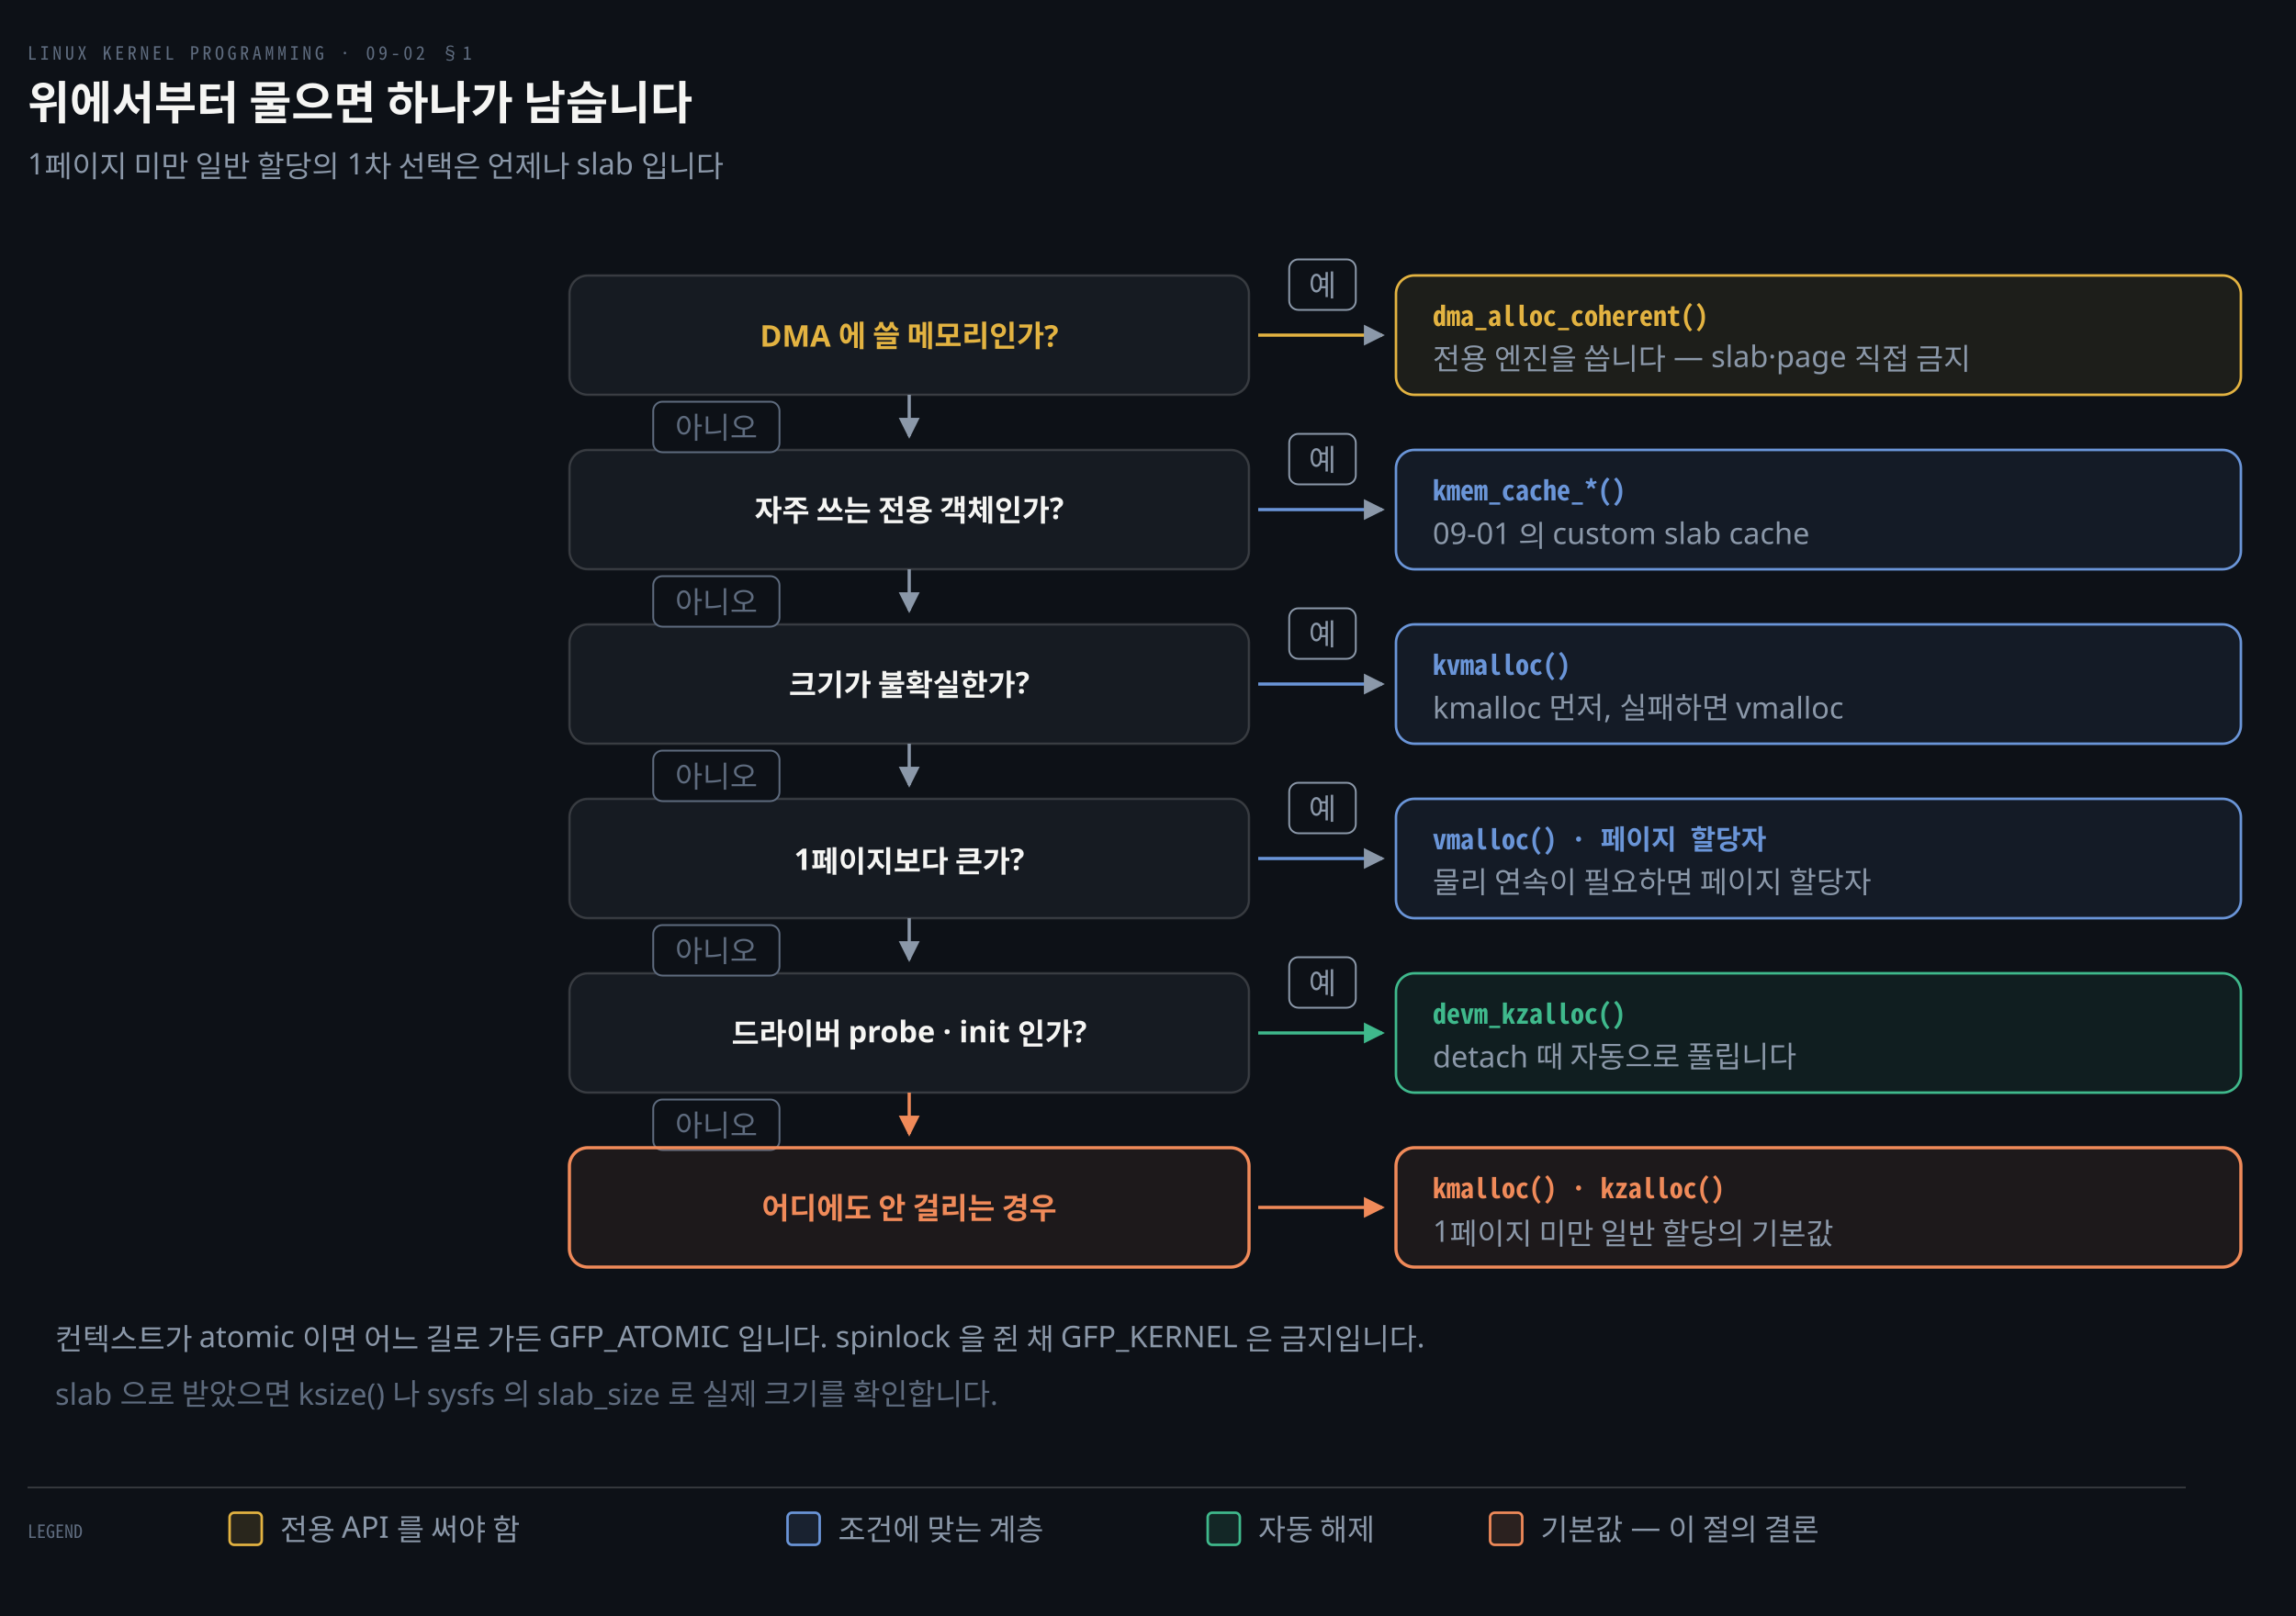
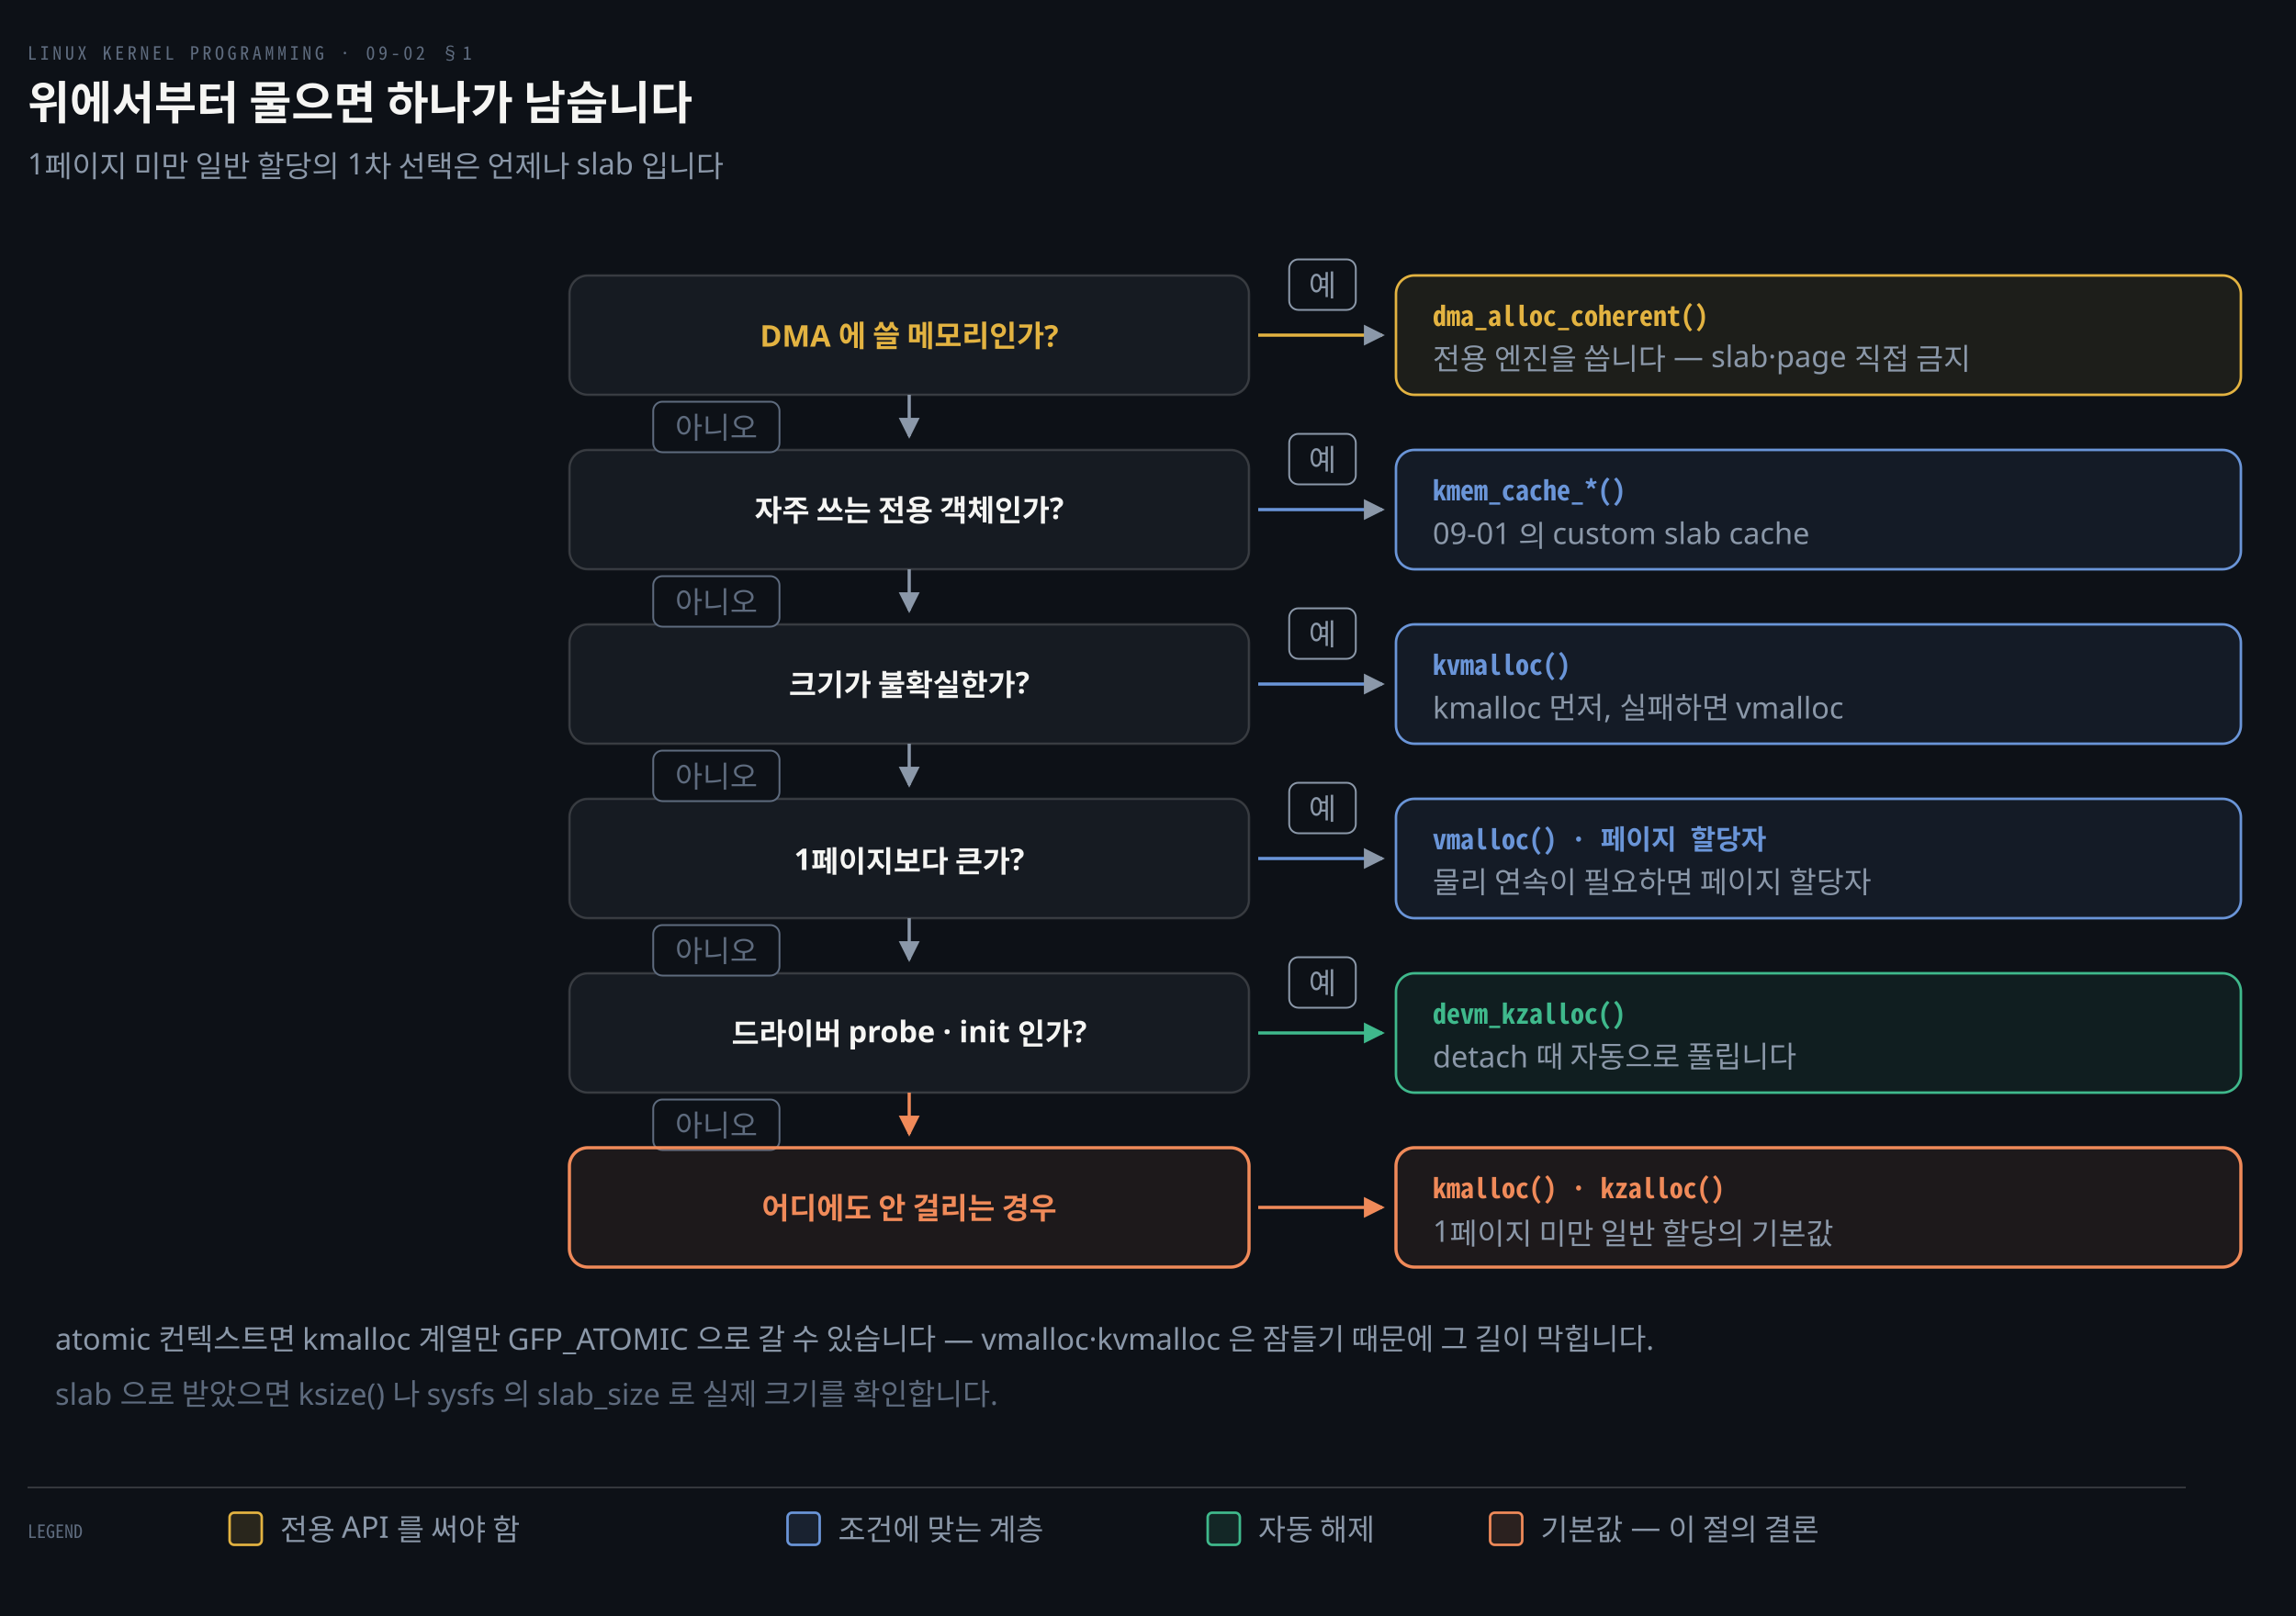
<svg xmlns="http://www.w3.org/2000/svg" viewBox="0 0 1000 704" width="100%" role="img" aria-labelledby="dt dd">
  <defs>
    <marker id="ar" viewBox="0 0 8 8" refX="7" refY="4" markerWidth="6.5" markerHeight="6.5" orient="auto">
      <path d="M0 0 L8 4 L0 8 z" fill="#8B98A9" />
    </marker>
    <marker id="ok" viewBox="0 0 8 8" refX="7" refY="4" markerWidth="6.5" markerHeight="6.5" orient="auto">
      <path d="M0 0 L8 4 L0 8 z" fill="#3FB98C" />
    </marker>
    <marker id="warn" viewBox="0 0 8 8" refX="7" refY="4" markerWidth="6.5" markerHeight="6.5" orient="auto">
      <path d="M0 0 L8 4 L0 8 z" fill="#E3B341" />
    </marker>
    <marker id="bad" viewBox="0 0 8 8" refX="7" refY="4" markerWidth="6.5" markerHeight="6.5" orient="auto">
      <path d="M0 0 L8 4 L0 8 z" fill="#F0616D" />
    </marker>
    <marker id="info" viewBox="0 0 8 8" refX="7" refY="4" markerWidth="6.5" markerHeight="6.5" orient="auto">
      <path d="M0 0 L8 4 L0 8 z" fill="#6A95D8" />
    </marker>
    <marker id="acc" viewBox="0 0 8 8" refX="7" refY="4" markerWidth="6.5" markerHeight="6.5" orient="auto">
      <path d="M0 0 L8 4 L0 8 z" fill="#F08A59" />
    </marker>
    <marker id="soft" viewBox="0 0 8 8" refX="7" refY="4" markerWidth="6.5" markerHeight="6.5" orient="auto">
      <path d="M0 0 L8 4 L0 8 z" fill="#5E6B7E" />
    </marker>
  </defs>
  <rect width="1000" height="704" fill="#0D1117" />
  <text x="12" y="26" font-family="'Geist Mono','Noto Sans Mono CJK KR',monospace" font-size="8" letter-spacing="0.18em" fill="#5E6B7E">LINUX KERNEL PROGRAMMING · 09-02 §1</text>
  <text x="12" y="52" font-family="'Geist','Apple SD Gothic Neo','Noto Sans KR','Malgun Gothic',sans-serif" font-size="20" font-weight="600" fill="#F5F5F3">위에서부터 물으면 하나가 남습니다</text>
  <text x="12" y="76" font-family="'Geist','Apple SD Gothic Neo','Noto Sans KR','Malgun Gothic',sans-serif" font-size="13" fill="#8B98A9">1페이지 미만 일반 할당의 1차 선택은 언제나 slab 입니다</text>
  <rect x="248" y="120" width="296" height="52" rx="8" fill="#161B22" stroke="rgba(191,192,192,0.22)" stroke-width="1.0" />
  <text x="396.0" y="151" text-anchor="middle" font-family="'Geist','Apple SD Gothic Neo','Noto Sans KR','Malgun Gothic',sans-serif" font-size="13" font-weight="600" fill="#E3B341">DMA 에 쓸 메모리인가?</text>
  <rect x="608" y="120" width="368" height="52" rx="8" fill="#E3B34114" stroke="#E3B341" stroke-width="1.1" />
  <text x="624" y="142" text-anchor="start" font-family="'Geist Mono','Noto Sans Mono CJK KR',monospace" font-size="12" font-weight="600" fill="#E3B341">dma_alloc_coherent()</text>
  <text x="624" y="161" text-anchor="start" font-family="'Geist','Apple SD Gothic Neo','Noto Sans KR','Malgun Gothic',sans-serif" font-size="13" font-weight="400" fill="#8B98A9">전용 엔진을 씁니다 — slab·page 직접 금지</text>
  <path d="M 548 146 L 602 146" fill="none" stroke="#E3B341" stroke-width="1.4" marker-end="url(#ar)" />
  <path d="M 396.0 172 L 396.0 190" fill="none" stroke="#8B98A9" stroke-width="1.4" marker-end="url(#ar)" />
  <rect x="248" y="196" width="296" height="52" rx="8" fill="#161B22" stroke="rgba(191,192,192,0.22)" stroke-width="1.0" />
  <text x="396.0" y="227" text-anchor="middle" font-family="'Geist','Apple SD Gothic Neo','Noto Sans KR','Malgun Gothic',sans-serif" font-size="13" font-weight="600" fill="#F5F5F3">자주 쓰는 전용 객체인가?</text>
  <rect x="608" y="196" width="368" height="52" rx="8" fill="#6A95D814" stroke="#6A95D8" stroke-width="1.1" />
  <text x="624" y="218" text-anchor="start" font-family="'Geist Mono','Noto Sans Mono CJK KR',monospace" font-size="12" font-weight="600" fill="#6A95D8">kmem_cache_*()</text>
  <text x="624" y="237" text-anchor="start" font-family="'Geist','Apple SD Gothic Neo','Noto Sans KR','Malgun Gothic',sans-serif" font-size="13" font-weight="400" fill="#8B98A9">09-01 의 custom slab cache</text>
  <path d="M 548 222 L 602 222" fill="none" stroke="#6A95D8" stroke-width="1.4" marker-end="url(#ar)" />
  <path d="M 396.0 248 L 396.0 266" fill="none" stroke="#8B98A9" stroke-width="1.4" marker-end="url(#ar)" />
  <rect x="248" y="272" width="296" height="52" rx="8" fill="#161B22" stroke="rgba(191,192,192,0.22)" stroke-width="1.0" />
  <text x="396.0" y="303" text-anchor="middle" font-family="'Geist','Apple SD Gothic Neo','Noto Sans KR','Malgun Gothic',sans-serif" font-size="13" font-weight="600" fill="#F5F5F3">크기가 불확실한가?</text>
  <rect x="608" y="272" width="368" height="52" rx="8" fill="#6A95D814" stroke="#6A95D8" stroke-width="1.1" />
  <text x="624" y="294" text-anchor="start" font-family="'Geist Mono','Noto Sans Mono CJK KR',monospace" font-size="12" font-weight="600" fill="#6A95D8">kvmalloc()</text>
  <text x="624" y="313" text-anchor="start" font-family="'Geist','Apple SD Gothic Neo','Noto Sans KR','Malgun Gothic',sans-serif" font-size="13" font-weight="400" fill="#8B98A9">kmalloc 먼저, 실패하면 vmalloc</text>
  <path d="M 548 298 L 602 298" fill="none" stroke="#6A95D8" stroke-width="1.4" marker-end="url(#ar)" />
  <path d="M 396.0 324 L 396.0 342" fill="none" stroke="#8B98A9" stroke-width="1.4" marker-end="url(#ar)" />
  <rect x="248" y="348" width="296" height="52" rx="8" fill="#161B22" stroke="rgba(191,192,192,0.22)" stroke-width="1.0" />
  <text x="396.0" y="379" text-anchor="middle" font-family="'Geist','Apple SD Gothic Neo','Noto Sans KR','Malgun Gothic',sans-serif" font-size="13" font-weight="600" fill="#F5F5F3">1페이지보다 큰가?</text>
  <rect x="608" y="348" width="368" height="52" rx="8" fill="#6A95D814" stroke="#6A95D8" stroke-width="1.1" />
  <text x="624" y="370" text-anchor="start" font-family="'Geist Mono','Noto Sans Mono CJK KR',monospace" font-size="12" font-weight="600" fill="#6A95D8">vmalloc() · 페이지 할당자</text>
  <text x="624" y="389" text-anchor="start" font-family="'Geist','Apple SD Gothic Neo','Noto Sans KR','Malgun Gothic',sans-serif" font-size="13" font-weight="400" fill="#8B98A9">물리 연속이 필요하면 페이지 할당자</text>
  <path d="M 548 374 L 602 374" fill="none" stroke="#6A95D8" stroke-width="1.4" marker-end="url(#ar)" />
  <path d="M 396.0 400 L 396.0 418" fill="none" stroke="#8B98A9" stroke-width="1.4" marker-end="url(#ar)" />
  <rect x="248" y="424" width="296" height="52" rx="8" fill="#161B22" stroke="rgba(191,192,192,0.22)" stroke-width="1.0" />
  <text x="396.0" y="455" text-anchor="middle" font-family="'Geist','Apple SD Gothic Neo','Noto Sans KR','Malgun Gothic',sans-serif" font-size="13" font-weight="600" fill="#F5F5F3">드라이버 probe · init 인가?</text>
  <rect x="608" y="424" width="368" height="52" rx="8" fill="#3FB98C14" stroke="#3FB98C" stroke-width="1.1" />
  <text x="624" y="446" text-anchor="start" font-family="'Geist Mono','Noto Sans Mono CJK KR',monospace" font-size="12" font-weight="600" fill="#3FB98C">devm_kzalloc()</text>
  <text x="624" y="465" text-anchor="start" font-family="'Geist','Apple SD Gothic Neo','Noto Sans KR','Malgun Gothic',sans-serif" font-size="13" font-weight="400" fill="#8B98A9">detach 때 자동으로 풀립니다</text>
  <path d="M 548 450 L 602 450" fill="none" stroke="#3FB98C" stroke-width="1.4" marker-end="url(#ok)" />
  <rect x="561.5" y="113" width="29.0" height="22" rx="4" fill="#0D1117" stroke="#8B98A9" stroke-width="0.8" />
  <text x="576.0" y="129" text-anchor="middle" font-family="'Geist','Apple SD Gothic Neo','Noto Sans KR','Malgun Gothic',sans-serif" font-size="13" font-weight="400" fill="#8B98A9">예</text>
  <rect x="284.5" y="175" width="55.0" height="22" rx="4" fill="#0D1117" stroke="#5E6B7E" stroke-width="0.8" />
  <text x="312.0" y="191" text-anchor="middle" font-family="'Geist','Apple SD Gothic Neo','Noto Sans KR','Malgun Gothic',sans-serif" font-size="13" font-weight="400" fill="#5E6B7E">아니오</text>
  <rect x="561.5" y="189" width="29.0" height="22" rx="4" fill="#0D1117" stroke="#8B98A9" stroke-width="0.8" />
  <text x="576.0" y="205" text-anchor="middle" font-family="'Geist','Apple SD Gothic Neo','Noto Sans KR','Malgun Gothic',sans-serif" font-size="13" font-weight="400" fill="#8B98A9">예</text>
  <rect x="284.5" y="251" width="55.0" height="22" rx="4" fill="#0D1117" stroke="#5E6B7E" stroke-width="0.8" />
  <text x="312.0" y="267" text-anchor="middle" font-family="'Geist','Apple SD Gothic Neo','Noto Sans KR','Malgun Gothic',sans-serif" font-size="13" font-weight="400" fill="#5E6B7E">아니오</text>
  <rect x="561.5" y="265" width="29.0" height="22" rx="4" fill="#0D1117" stroke="#8B98A9" stroke-width="0.8" />
  <text x="576.0" y="281" text-anchor="middle" font-family="'Geist','Apple SD Gothic Neo','Noto Sans KR','Malgun Gothic',sans-serif" font-size="13" font-weight="400" fill="#8B98A9">예</text>
  <rect x="284.5" y="327" width="55.0" height="22" rx="4" fill="#0D1117" stroke="#5E6B7E" stroke-width="0.8" />
  <text x="312.0" y="343" text-anchor="middle" font-family="'Geist','Apple SD Gothic Neo','Noto Sans KR','Malgun Gothic',sans-serif" font-size="13" font-weight="400" fill="#5E6B7E">아니오</text>
  <rect x="561.5" y="341" width="29.0" height="22" rx="4" fill="#0D1117" stroke="#8B98A9" stroke-width="0.8" />
  <text x="576.0" y="357" text-anchor="middle" font-family="'Geist','Apple SD Gothic Neo','Noto Sans KR','Malgun Gothic',sans-serif" font-size="13" font-weight="400" fill="#8B98A9">예</text>
  <rect x="284.5" y="403" width="55.0" height="22" rx="4" fill="#0D1117" stroke="#5E6B7E" stroke-width="0.8" />
  <text x="312.0" y="419" text-anchor="middle" font-family="'Geist','Apple SD Gothic Neo','Noto Sans KR','Malgun Gothic',sans-serif" font-size="13" font-weight="400" fill="#5E6B7E">아니오</text>
  <rect x="561.5" y="417" width="29.0" height="22" rx="4" fill="#0D1117" stroke="#8B98A9" stroke-width="0.8" />
  <text x="576.0" y="433" text-anchor="middle" font-family="'Geist','Apple SD Gothic Neo','Noto Sans KR','Malgun Gothic',sans-serif" font-size="13" font-weight="400" fill="#8B98A9">예</text>
  <path d="M 396.0 476 L 396.0 494" fill="none" stroke="#F08A59" stroke-width="1.4" marker-end="url(#acc)" />
  <rect x="284.5" y="479" width="55.0" height="22" rx="4" fill="#0D1117" stroke="#5E6B7E" stroke-width="0.8" />
  <text x="312.0" y="495" text-anchor="middle" font-family="'Geist','Apple SD Gothic Neo','Noto Sans KR','Malgun Gothic',sans-serif" font-size="13" font-weight="400" fill="#5E6B7E">아니오</text>
  <rect x="248" y="500" width="296" height="52" rx="8" fill="#F08A5912" stroke="#F08A59" stroke-width="1.4" />
  <text x="396.0" y="531" text-anchor="middle" font-family="'Geist','Apple SD Gothic Neo','Noto Sans KR','Malgun Gothic',sans-serif" font-size="13" font-weight="600" fill="#F08A59">어디에도 안 걸리는 경우</text>
  <rect x="608" y="500" width="368" height="52" rx="8" fill="#F08A5912" stroke="#F08A59" stroke-width="1.4" />
  <text x="624" y="522" text-anchor="start" font-family="'Geist Mono','Noto Sans Mono CJK KR',monospace" font-size="12" font-weight="600" fill="#F08A59">kmalloc() · kzalloc()</text>
  <text x="624" y="541" text-anchor="start" font-family="'Geist','Apple SD Gothic Neo','Noto Sans KR','Malgun Gothic',sans-serif" font-size="13" font-weight="400" fill="#8B98A9">1페이지 미만 일반 할당의 기본값</text>
  <path d="M 548 526 L 602 526" fill="none" stroke="#F08A59" stroke-width="1.4" marker-end="url(#acc)" />
-   <text x="24" y="588" text-anchor="start" font-family="'Geist','Apple SD Gothic Neo','Noto Sans KR','Malgun Gothic',sans-serif" font-size="13" font-weight="400" fill="#8B98A9">컨텍스트가 atomic 이면 어느 길로 가든 GFP_ATOMIC 입니다. spinlock 을 쥔 채 GFP_KERNEL 은 금지입니다.</text>
+   <text x="24" y="588" text-anchor="start" font-family="'Geist','Apple SD Gothic Neo','Noto Sans KR','Malgun Gothic',sans-serif" font-size="13" font-weight="400" fill="#8B98A9">atomic 컨텍스트면 kmalloc 계열만 GFP_ATOMIC 으로 갈 수 있습니다 — vmalloc·kvmalloc 은 잠들기 때문에 그 길이 막힙니다.</text>
  <text x="24" y="612" text-anchor="start" font-family="'Geist','Apple SD Gothic Neo','Noto Sans KR','Malgun Gothic',sans-serif" font-size="13" font-weight="400" fill="#5E6B7E">slab 으로 받았으면 ksize() 나 sysfs 의 slab_size 로 실제 크기를 확인합니다.</text>
  <line x1="12" y1="648" x2="952" y2="648" stroke="rgba(191,192,192,0.22)" stroke-width="0.8" />
  <text x="12" y="670" text-anchor="start" font-family="'Geist Mono','Noto Sans Mono CJK KR',monospace" font-size="8" font-weight="400" fill="#5E6B7E">LEGEND</text>
  <rect x="100" y="659" width="14" height="14" rx="2" fill="#E3B34122" stroke="#E3B341" stroke-width="1.1" />
  <text x="122" y="671" text-anchor="start" font-family="'Geist','Apple SD Gothic Neo','Noto Sans KR','Malgun Gothic',sans-serif" font-size="13" font-weight="400" fill="#8B98A9">전용 API 를 써야 함</text>
  <rect x="343" y="659" width="14" height="14" rx="2" fill="#6A95D822" stroke="#6A95D8" stroke-width="1.1" />
  <text x="365" y="671" text-anchor="start" font-family="'Geist','Apple SD Gothic Neo','Noto Sans KR','Malgun Gothic',sans-serif" font-size="13" font-weight="400" fill="#8B98A9">조건에 맞는 계층</text>
  <rect x="526" y="659" width="14" height="14" rx="2" fill="#3FB98C22" stroke="#3FB98C" stroke-width="1.1" />
  <text x="548" y="671" text-anchor="start" font-family="'Geist','Apple SD Gothic Neo','Noto Sans KR','Malgun Gothic',sans-serif" font-size="13" font-weight="400" fill="#8B98A9">자동 해제</text>
  <rect x="649" y="659" width="14" height="14" rx="2" fill="#F08A5922" stroke="#F08A59" stroke-width="1.1" />
  <text x="671" y="671" text-anchor="start" font-family="'Geist','Apple SD Gothic Neo','Noto Sans KR','Malgun Gothic',sans-serif" font-size="13" font-weight="400" fill="#8B98A9">기본값 — 이 절의 결론</text>
</svg>
